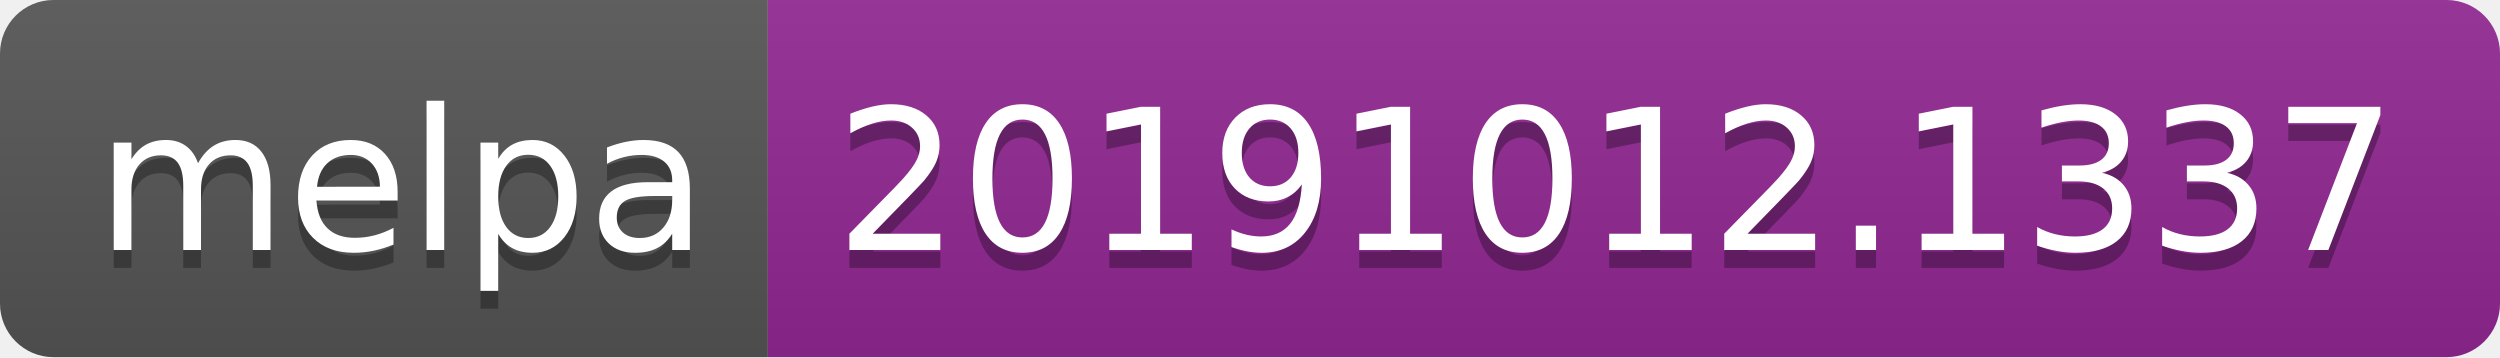
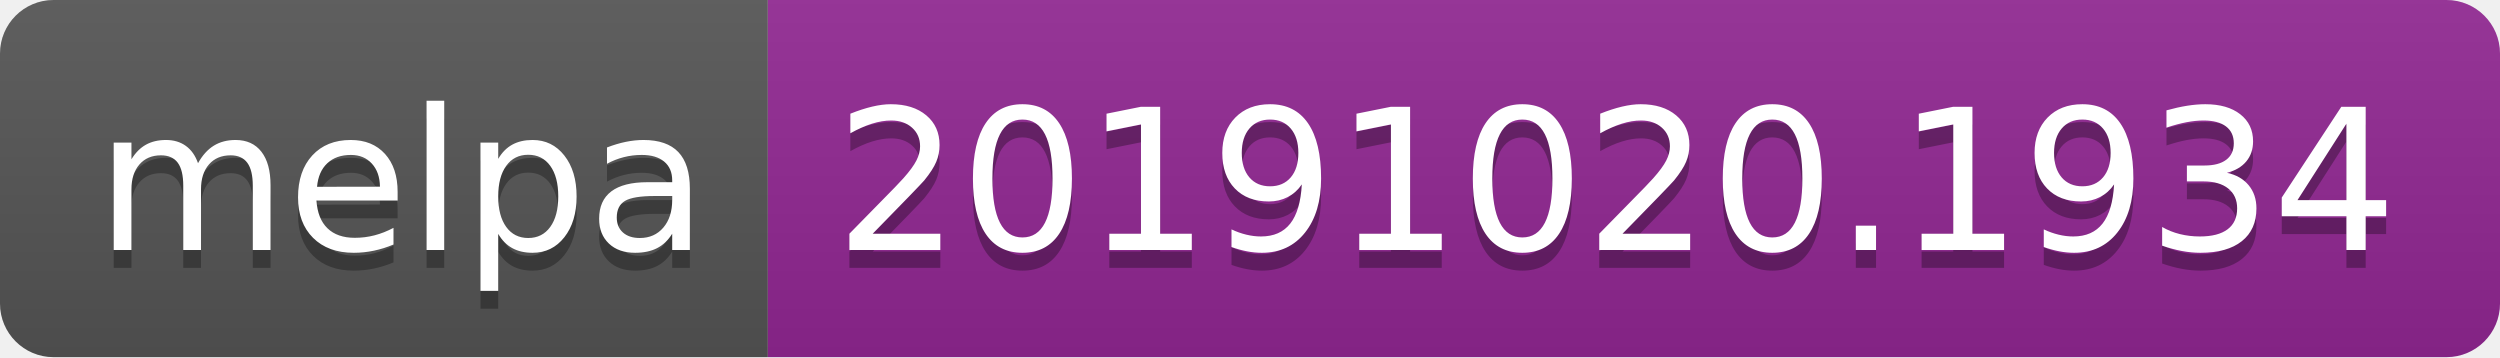
<svg xmlns="http://www.w3.org/2000/svg" width="140" height="20">
  <linearGradient id="b" x2="0" y2="100%">
    <stop offset="0" stop-color="#bbb" stop-opacity=".1" />
    <stop offset="1" stop-opacity=".1" />
  </linearGradient>
  <clipPath id="a">
    <rect width="140" height="20" rx="3" fill="#fff" />
  </clipPath>
  <g clip-path="url(#a)">
    <path fill="#555" d="M0 0h43v20H0z" />
    <path fill="#922793" d="M43 0h97v20H43z" />
    <path fill="url(#b)" d="M0 0h140v20H0z" />
  </g>
  <g fill="#fff" text-anchor="middle" font-family="DejaVu Sans,Verdana,Geneva,sans-serif" font-size="110">
    <text x="225" y="150" fill="#010101" fill-opacity=".3" transform="scale(.1)" textLength="330">melpa</text>
    <text x="225" y="140" transform="scale(.1)" textLength="330">melpa</text>
-     <text x="905" y="150" fill="#010101" fill-opacity=".3" transform="scale(.1)" textLength="870">20191012.1337</text>
-     <text x="905" y="140" transform="scale(.1)" textLength="870">20191012.1337</text>
+     <text x="905" y="150" fill="#010101" fill-opacity=".3" transform="scale(.1)" textLength="870">20191020.1934</text>
+     <text x="905" y="140" transform="scale(.1)" textLength="870">20191020.1934</text>
  </g>
</svg>
